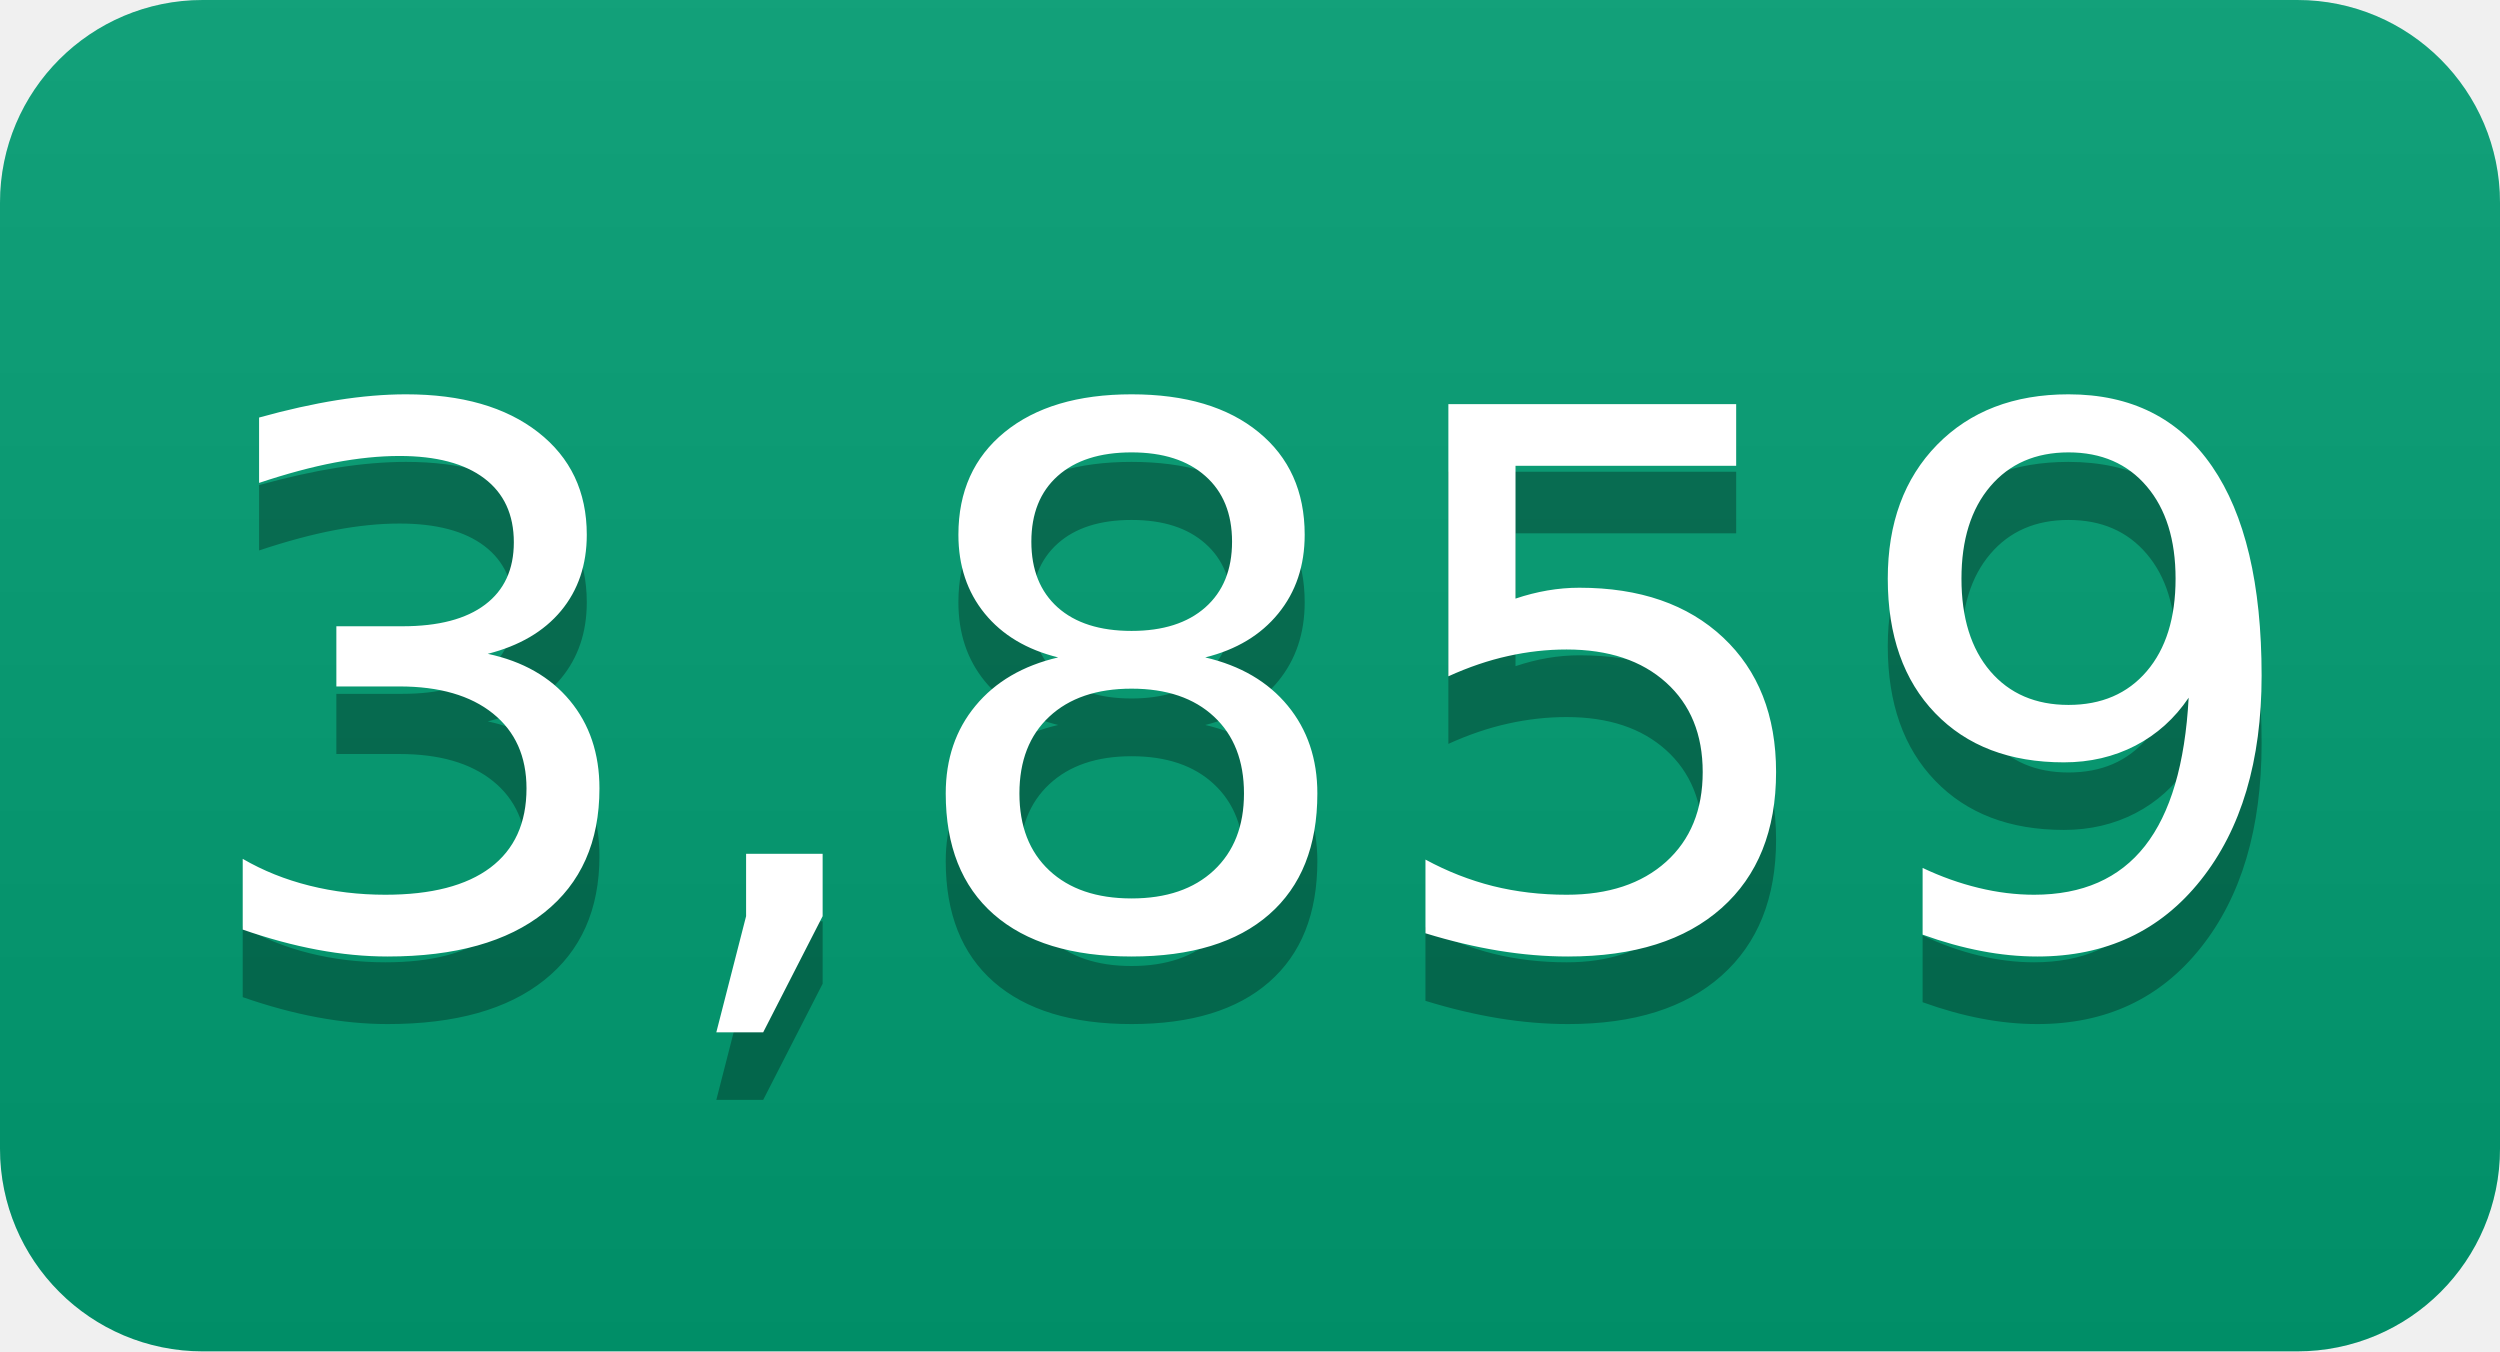
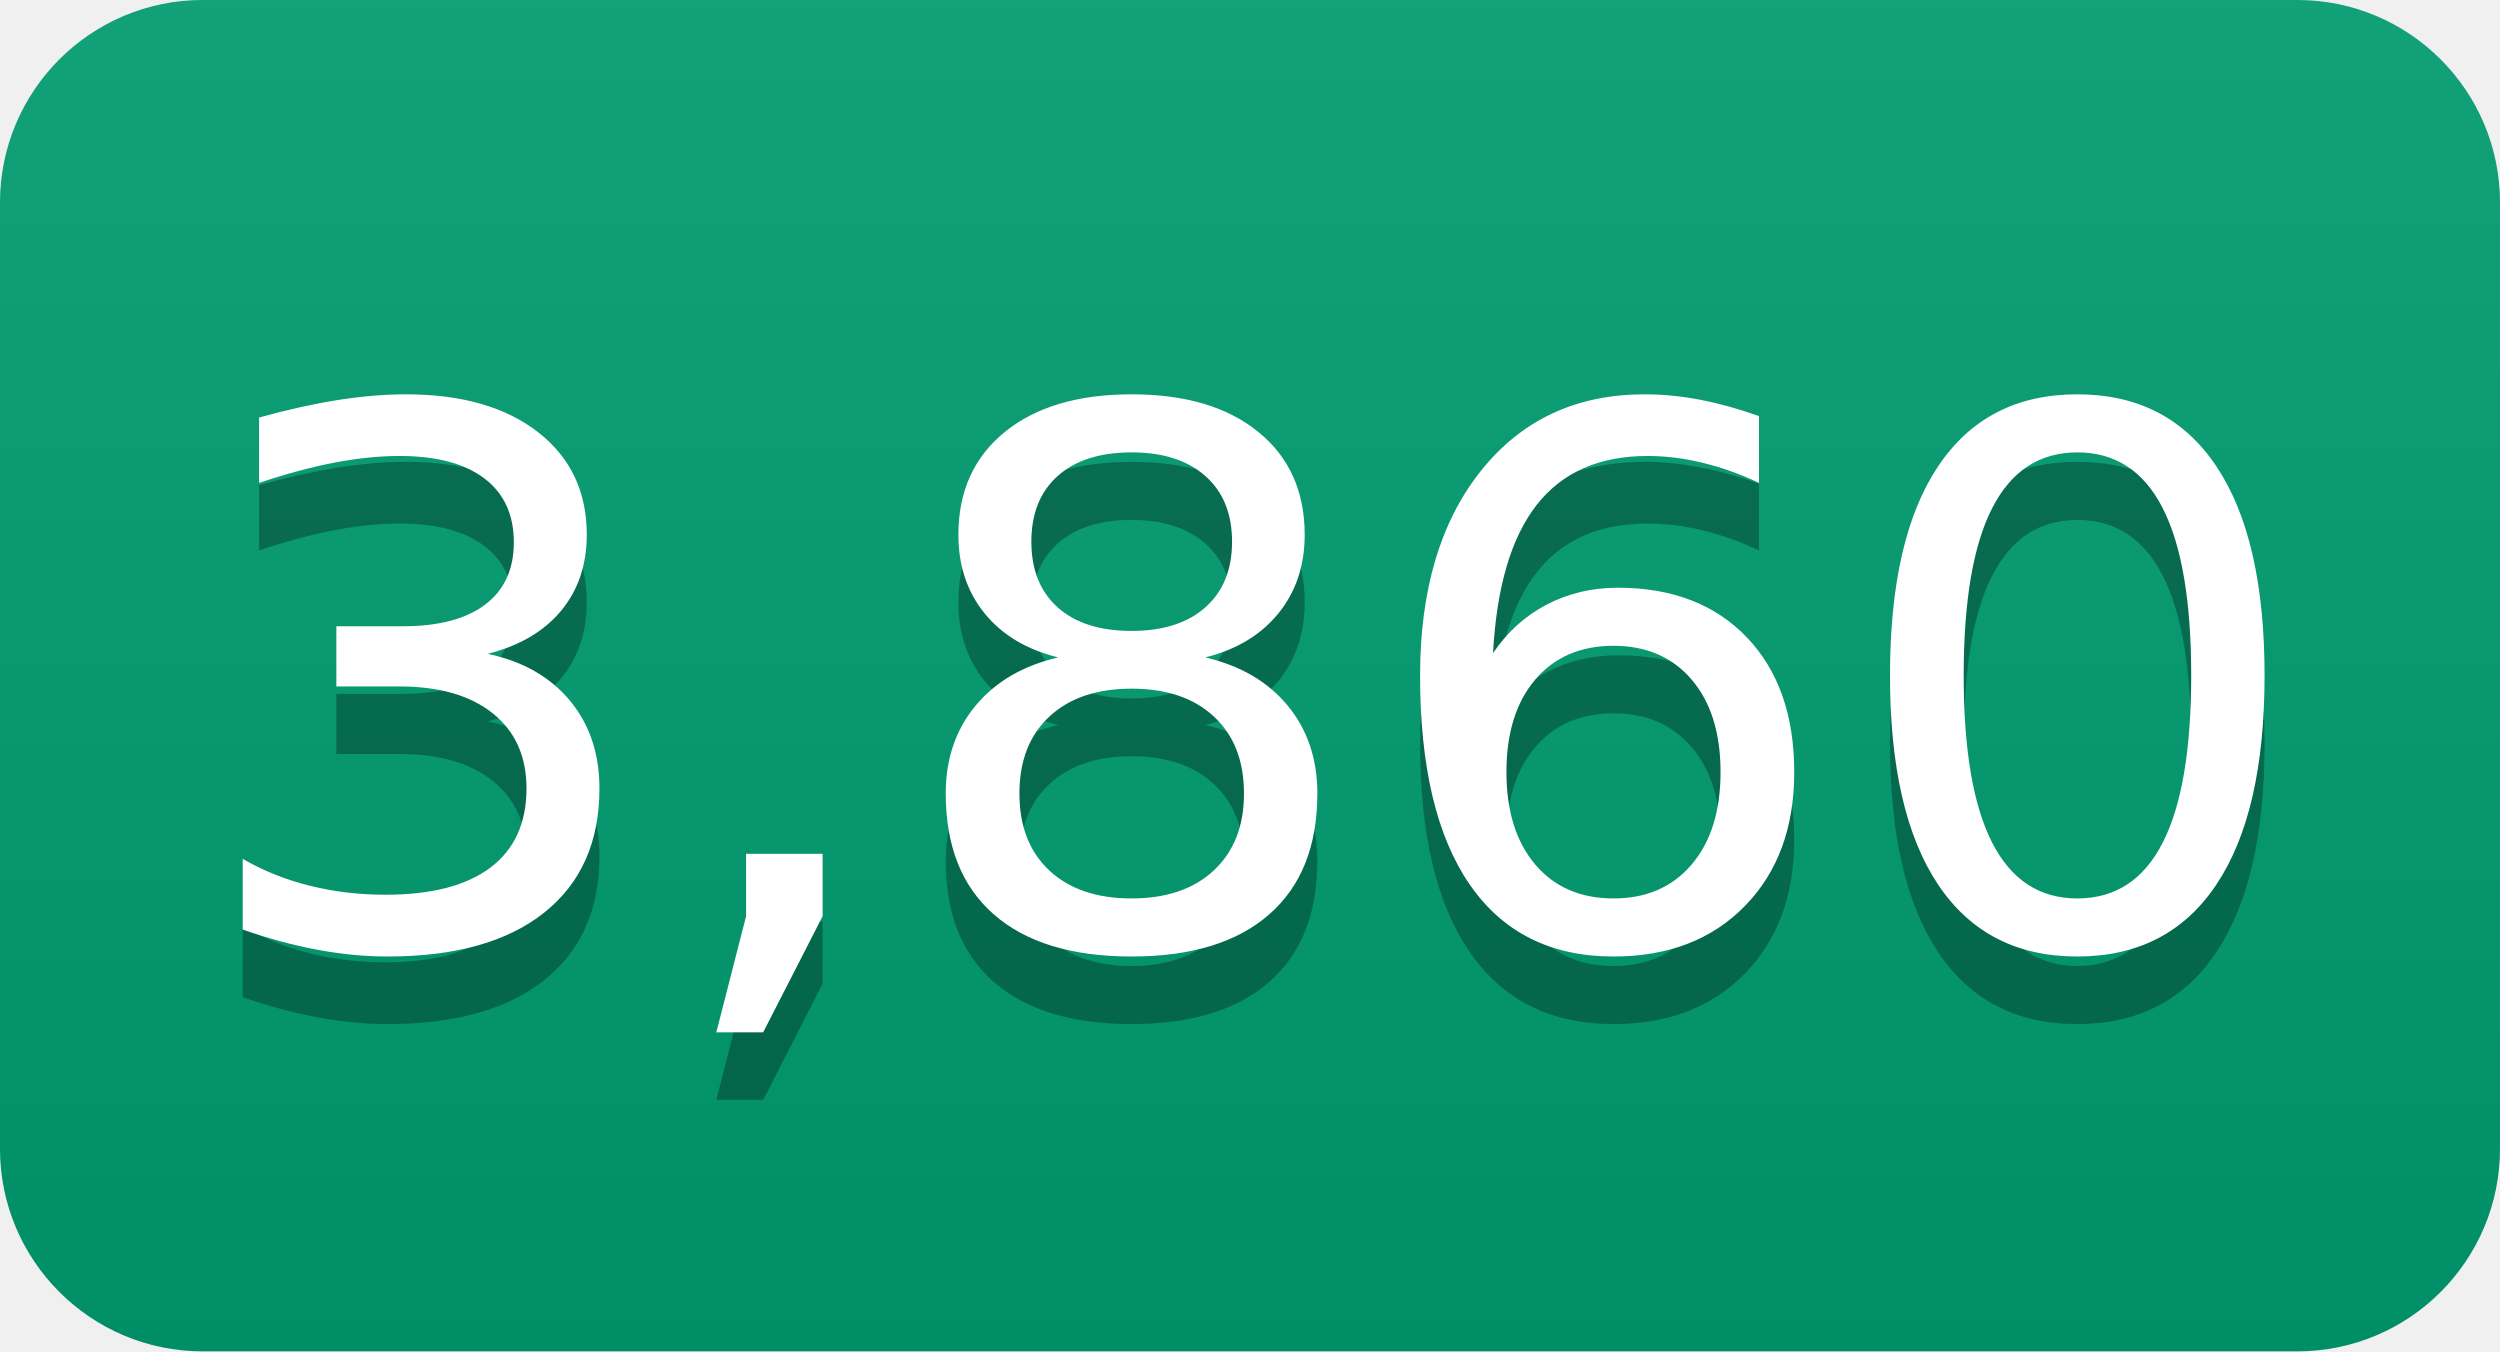
- <svg xmlns="http://www.w3.org/2000/svg" width="37" height="20" role="img" aria-label="3,859">
+ <svg xmlns="http://www.w3.org/2000/svg" width="37" height="20" role="img" aria-label="3,860">
  <linearGradient id="s" x2="0" y2="100%">
    <stop offset="0" stop-color="#bbb" stop-opacity=".1" />
    <stop offset="1" stop-opacity=".1" />
  </linearGradient>
  <clipPath id="r">
    <rect width="37" height="20" rx="3" fill="#fff" />
  </clipPath>
  <g clip-path="url(#r)">
    <rect width="0" height="20" fill="#009e73" />
    <rect x="0" width="37" height="20" fill="#009e73" />
    <rect width="37" height="20" fill="url(#s)" />
  </g>
  <g fill="#fff" text-anchor="middle" font-family="Verdana,Geneva,DejaVu Sans,sans-serif" text-rendering="geometricPrecision" font-size="110">
-     <text aria-hidden="true" x="185" y="150" fill="#010101" fill-opacity=".3" transform="scale(.1)" textLength="270">3,859</text>
-     <text x="185" y="140" transform="scale(.1)" fill="#fff" textLength="270">3,859</text>
+     <text aria-hidden="true" x="185" y="150" fill="#010101" fill-opacity=".3" transform="scale(.1)" textLength="270">3,860</text>
+     <text x="185" y="140" transform="scale(.1)" fill="#fff" textLength="270">3,860</text>
  </g>
</svg>
